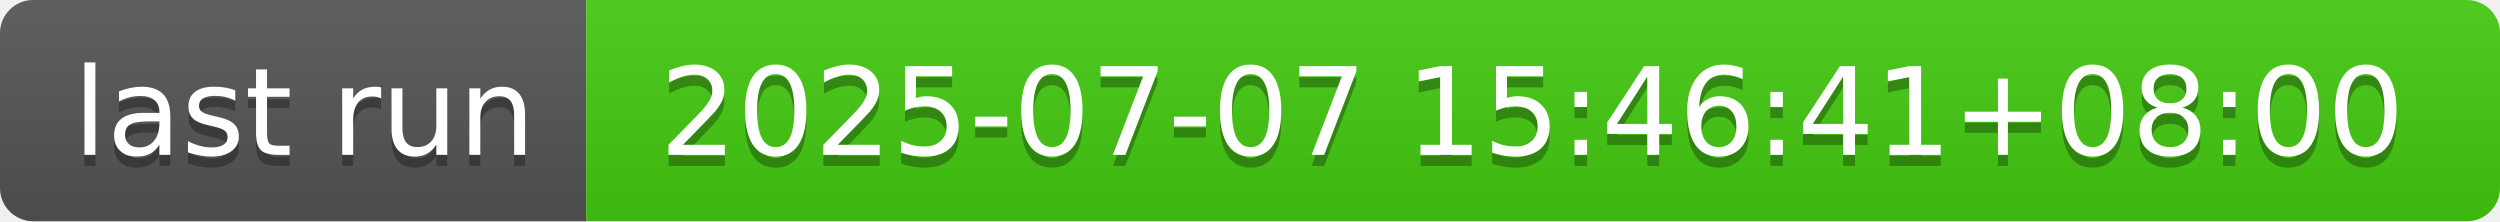
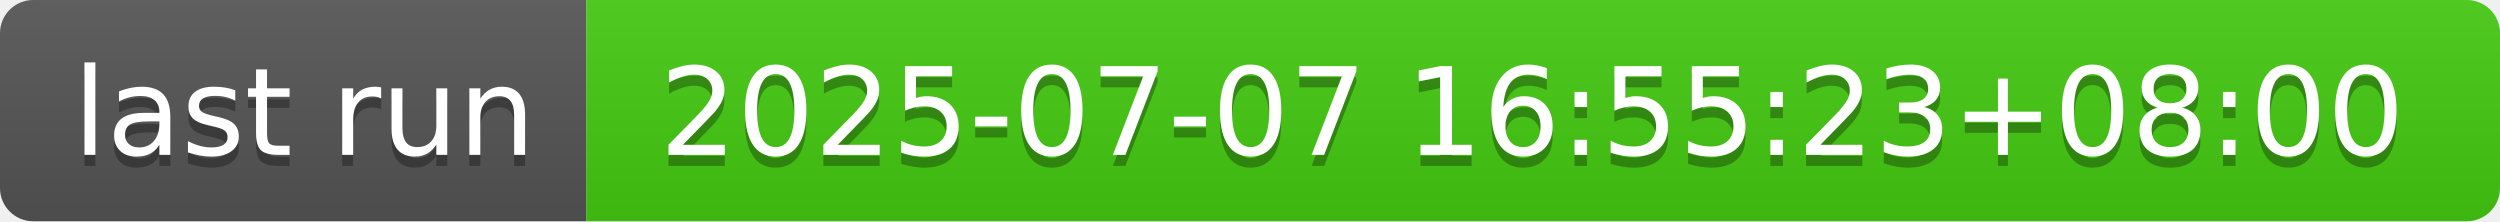
- <svg xmlns="http://www.w3.org/2000/svg" width="226" height="20" role="img" aria-label="last run: 2025-07-07 15:46:41+08:00">
+ <svg xmlns="http://www.w3.org/2000/svg" width="226" height="20" role="img" aria-label="last run: 2025-07-07 16:55:23+08:00">
  <linearGradient id="s" x2="0" y2="100%">
    <stop offset="0" stop-color="#bbb" stop-opacity=".1" />
    <stop offset="1" stop-opacity=".1" />
  </linearGradient>
  <clipPath id="r">
    <rect width="226" height="20" rx="3" fill="#fff" />
  </clipPath>
  <g clip-path="url(#r)">
    <rect width="53" height="20" fill="#555" />
    <rect x="53" width="173" height="20" fill="#4c1" />
    <rect width="226" height="20" fill="url(#s)" />
  </g>
  <g fill="#fff" text-anchor="middle" font-family="Verdana,Geneva,DejaVu Sans,sans-serif" text-rendering="geometricPrecision" font-size="110">
    <text aria-hidden="true" x="275" y="150" fill="#010101" fill-opacity=".3" transform="scale(.1)" textLength="430">last run</text>
    <text x="275" y="140" transform="scale(.1)" fill="#fff" textLength="430">last run</text>
-     <text aria-hidden="true" x="1385" y="150" fill="#010101" fill-opacity=".3" transform="scale(.1)" textLength="1630">2025-07-07 15:46:41+08:00</text>
-     <text x="1385" y="140" transform="scale(.1)" fill="#fff" textLength="1630">2025-07-07 15:46:41+08:00</text>
+     <text aria-hidden="true" x="1385" y="150" fill="#010101" fill-opacity=".3" transform="scale(.1)" textLength="1630">2025-07-07 16:55:23+08:00</text>
+     <text x="1385" y="140" transform="scale(.1)" fill="#fff" textLength="1630">2025-07-07 16:55:23+08:00</text>
  </g>
</svg>
